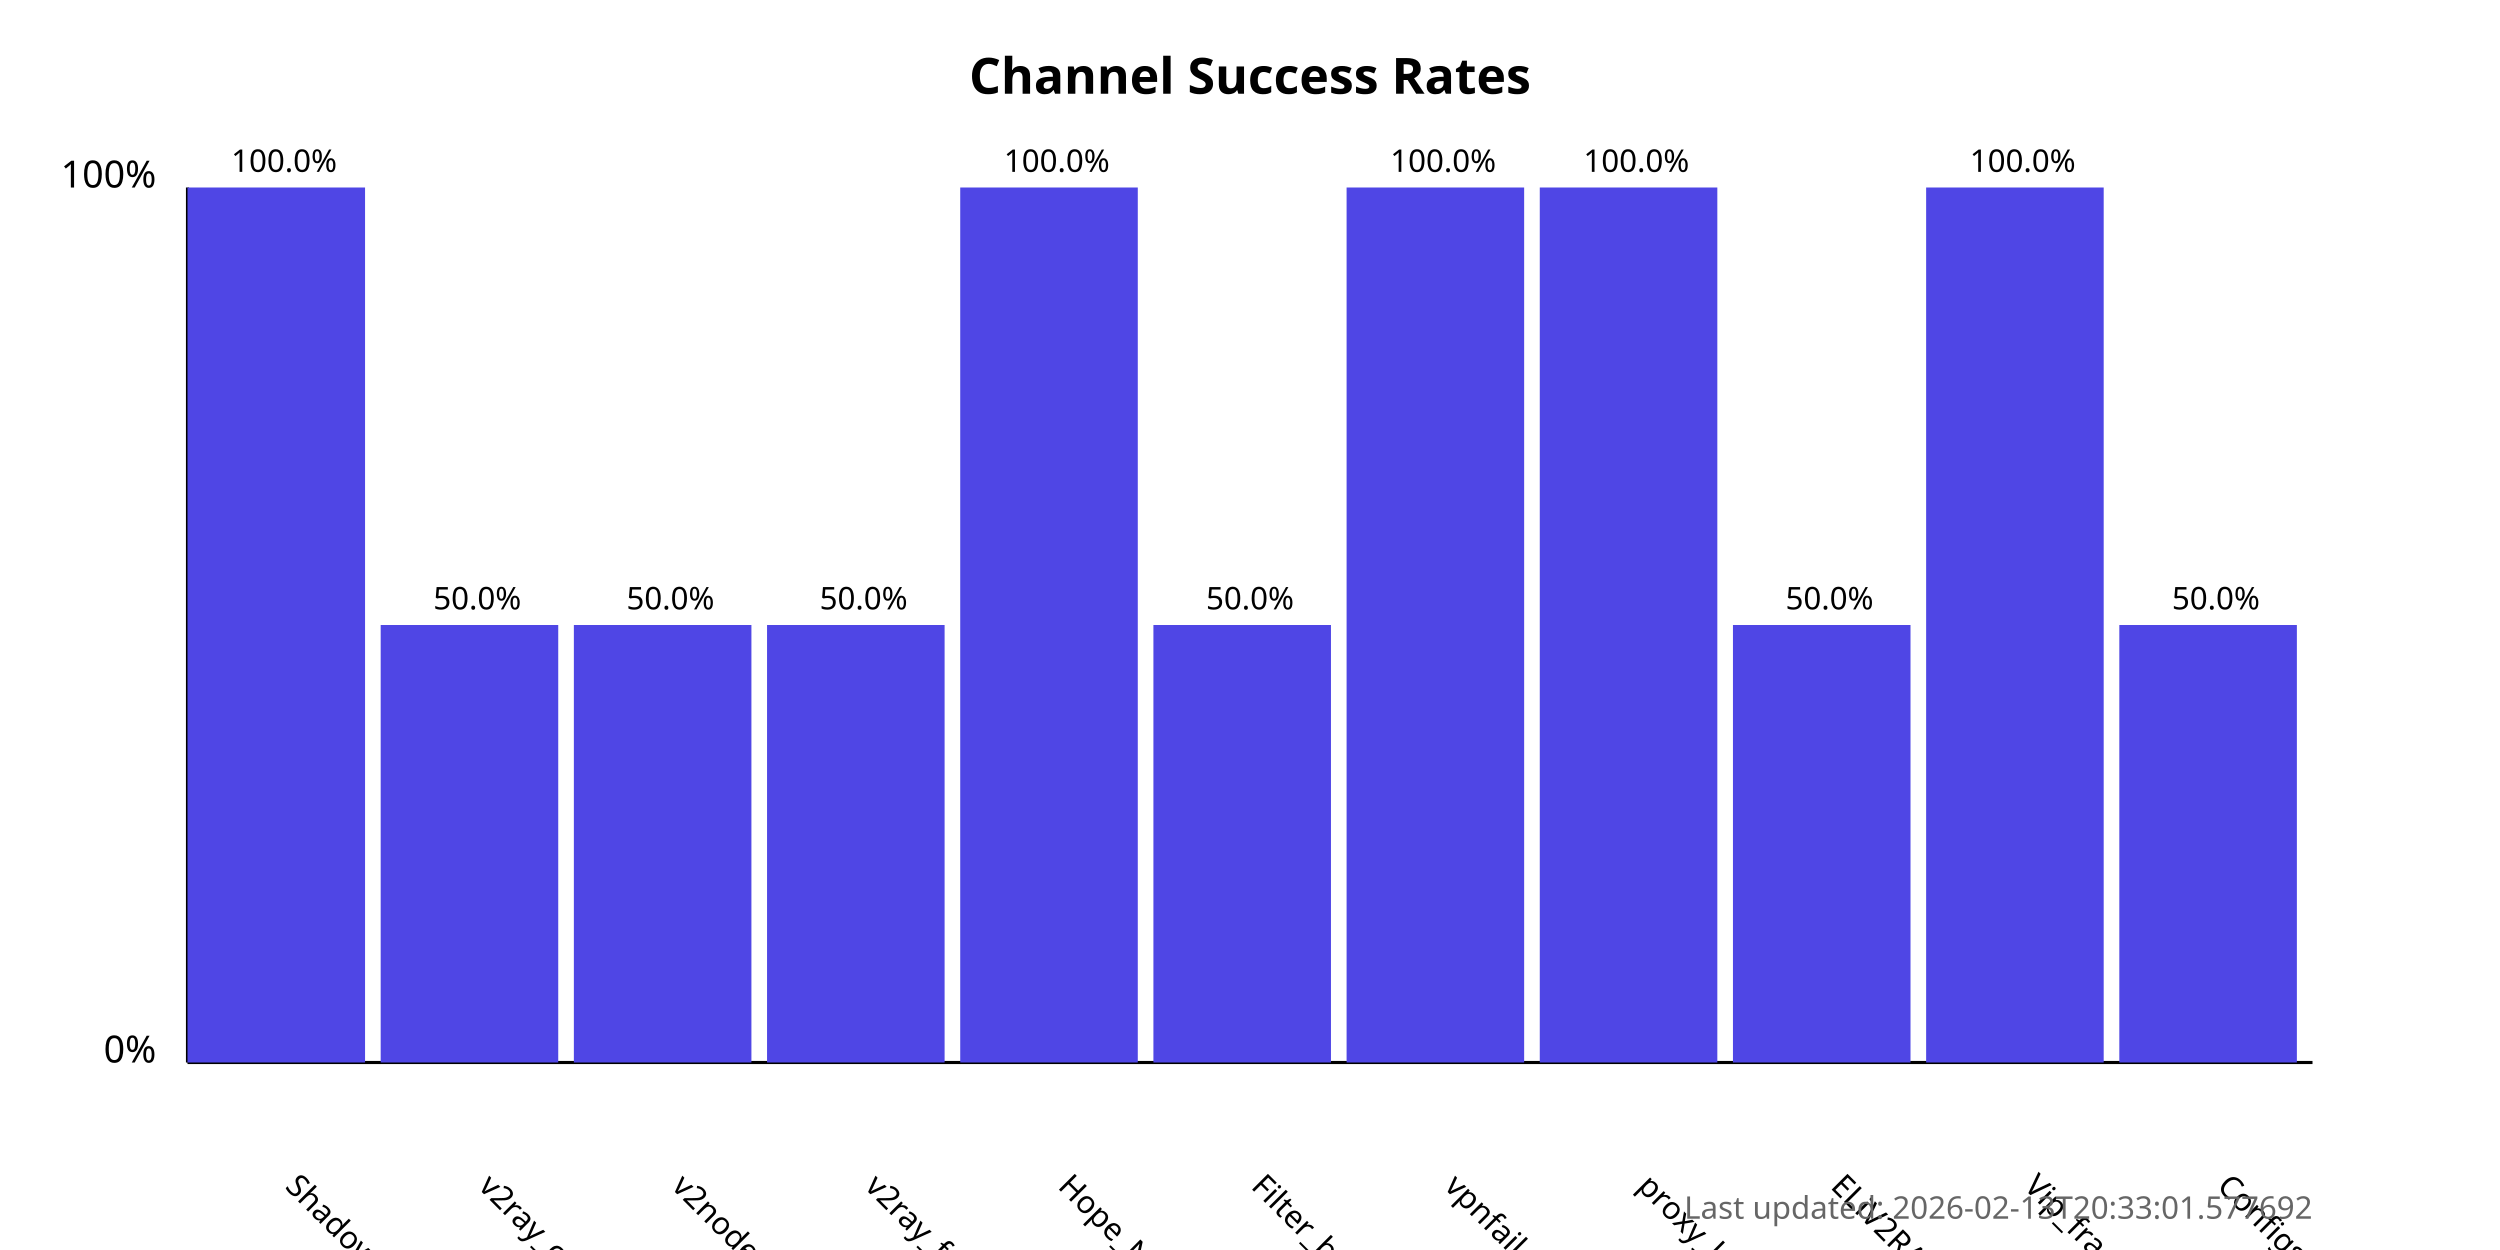
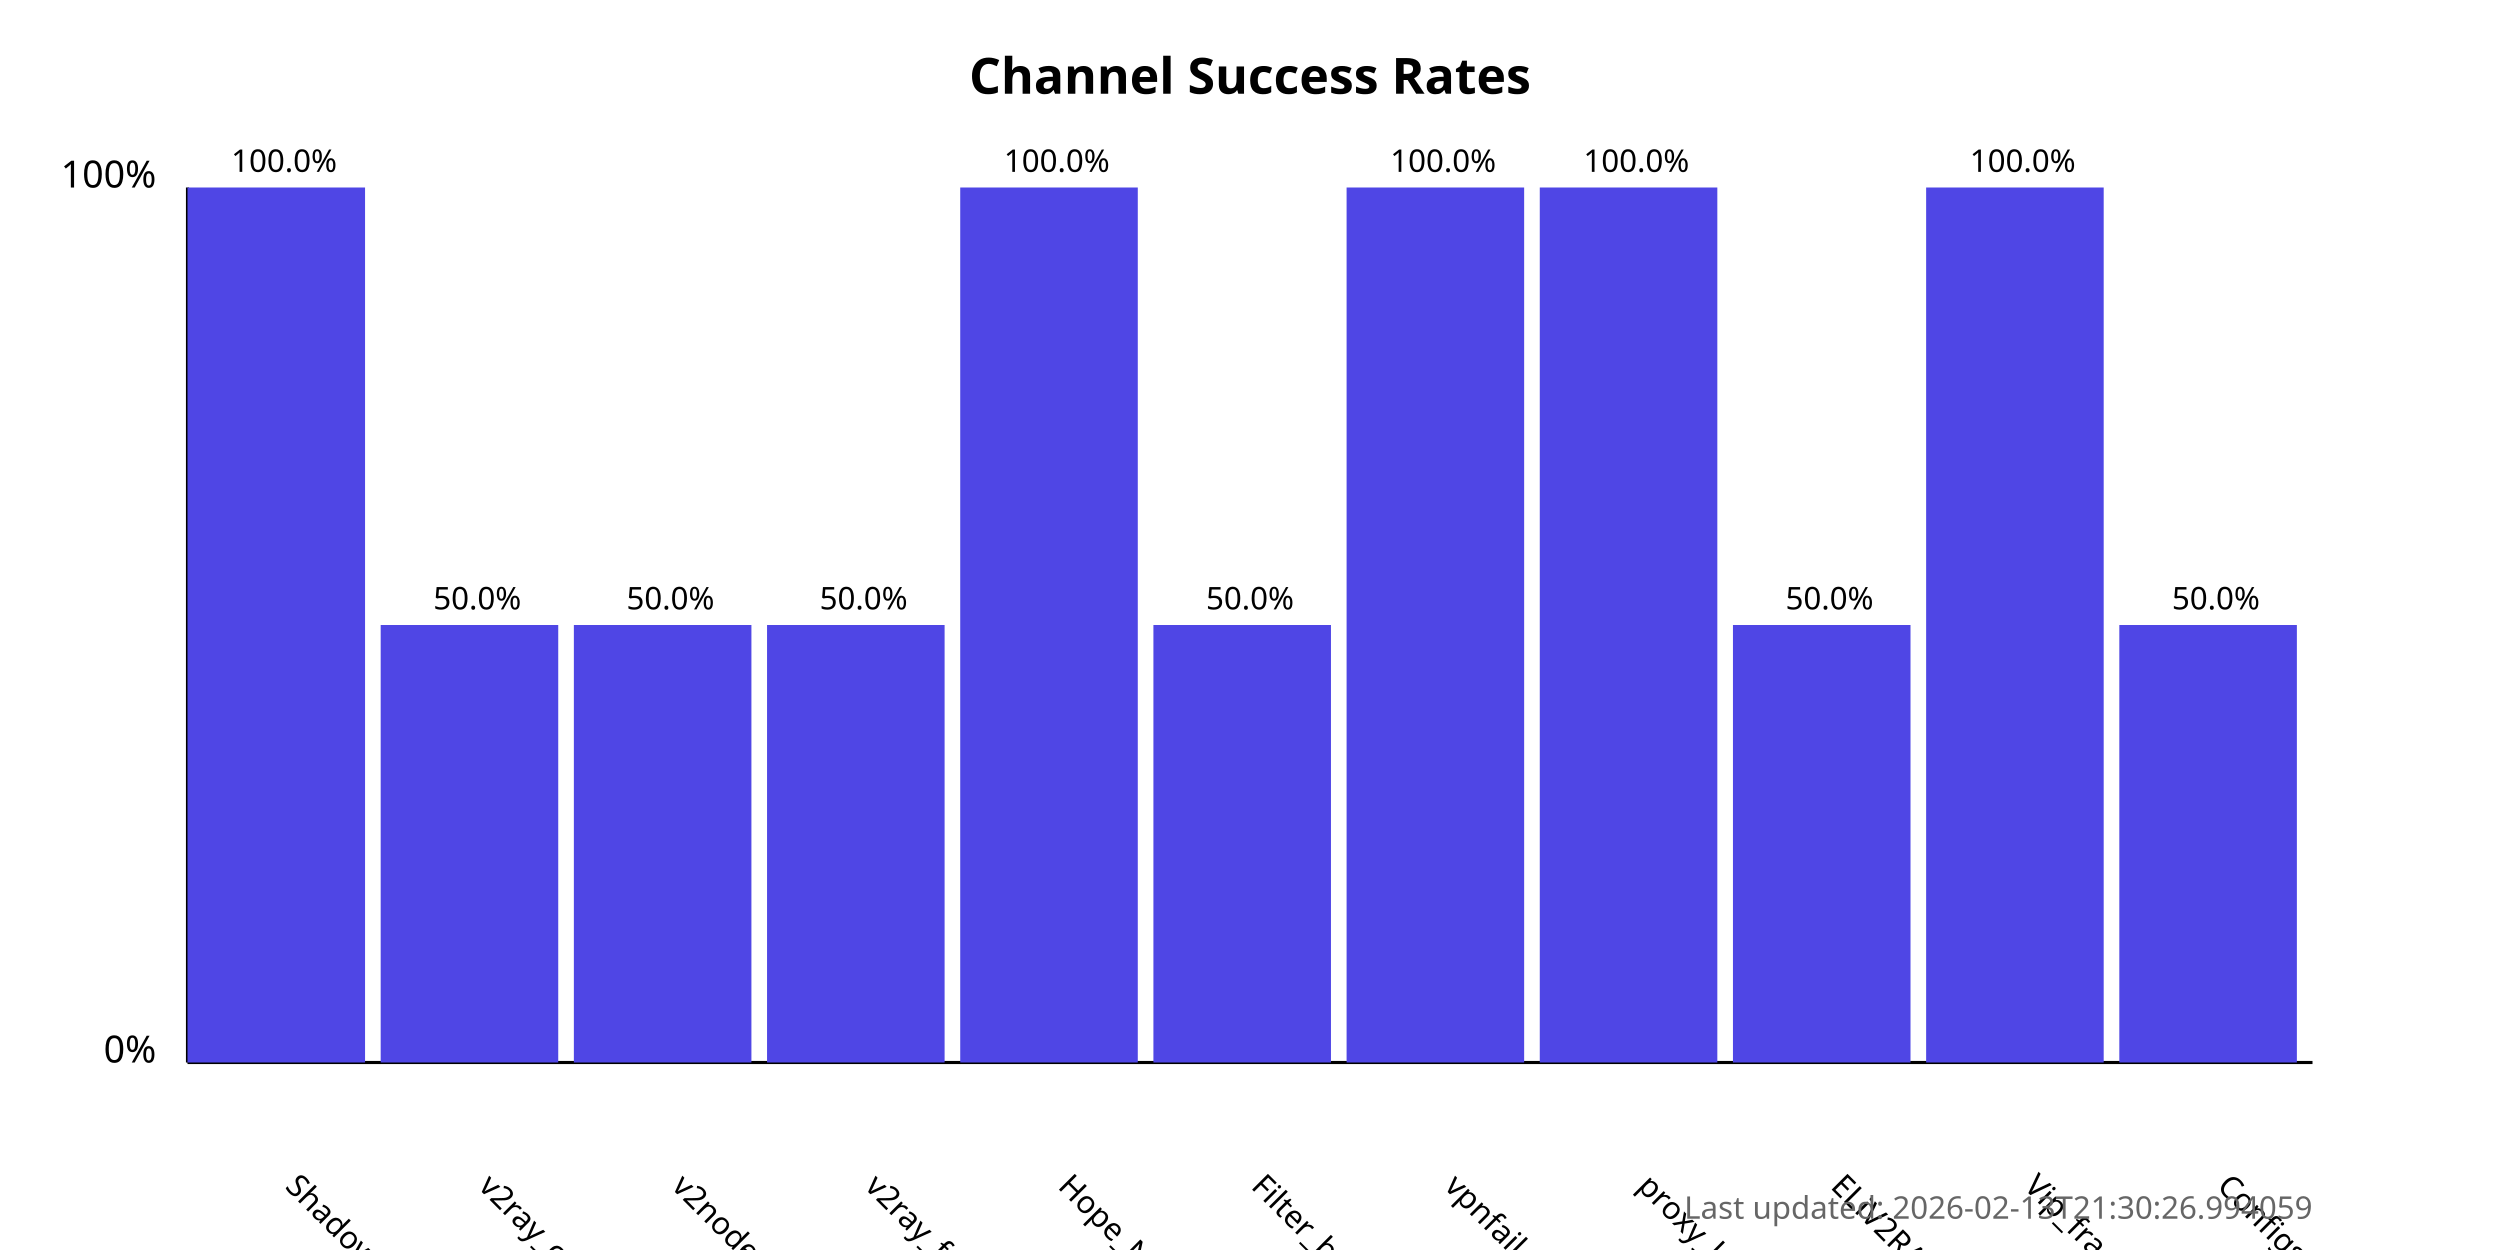
<svg xmlns="http://www.w3.org/2000/svg" width="800" height="400">
  <style>
            .chart-title { font: bold 16px sans-serif; }
            .axis-label { font: 12px sans-serif; }
            .tick-label { font: 10px sans-serif; }
            .bar { fill: #4f46e5; }
            .bar:hover { fill: #6366f1; }
            .timestamp { font: 10px sans-serif; fill: #666; }
        </style>
  <text x="400.0" y="30" text-anchor="middle" class="chart-title">
            Channel Success Rates
        </text>
  <line x1="60" y1="340" x2="60" y2="60" stroke="black" stroke-width="1" />
  <line x1="60" y1="340" x2="740" y2="340" stroke="black" stroke-width="1" />
  <text x="50" y="340" text-anchor="end" class="axis-label">0%</text>
  <text x="50" y="60" text-anchor="end" class="axis-label">100%</text>
  <g>
    <rect x="60" y="60.0" width="56.818" height="280.0" class="bar" />
    <text x="90.909" y="380" transform="rotate(45, 90.90909, 380)" text-anchor="start" class="tick-label">
                ShadowProxy66
            </text>
    <text x="90.909" y="55.0" text-anchor="middle" class="tick-label">
                100.0%
            </text>
  </g>
  <g>
    <rect x="121.818" y="200.0" width="56.818" height="140.0" class="bar" />
    <text x="152.727" y="380" transform="rotate(45, 152.7273, 380)" text-anchor="start" class="tick-label">
                v2ray_configs_pool
            </text>
    <text x="152.727" y="195.0" text-anchor="middle" class="tick-label">
                50.0%
            </text>
  </g>
  <g>
    <rect x="183.636" y="200.0" width="56.818" height="140.0" class="bar" />
    <text x="214.545" y="380" transform="rotate(45, 214.5455, 380)" text-anchor="start" class="tick-label">
                v2nodes
            </text>
    <text x="214.545" y="195.0" text-anchor="middle" class="tick-label">
                50.0%
            </text>
  </g>
  <g>
    <rect x="245.455" y="200.0" width="56.818" height="140.0" class="bar" />
    <text x="276.364" y="380" transform="rotate(45, 276.3636, 380)" text-anchor="start" class="tick-label">
                v2ray_free_conf
            </text>
    <text x="276.364" y="195.0" text-anchor="middle" class="tick-label">
                50.0%
            </text>
  </g>
  <g>
    <rect x="307.273" y="60.0" width="56.818" height="280.0" class="bar" />
    <text x="338.182" y="380" transform="rotate(45, 338.1818, 380)" text-anchor="start" class="tick-label">
                Hope_Net
            </text>
    <text x="338.182" y="55.0" text-anchor="middle" class="tick-label">
                100.0%
            </text>
  </g>
  <g>
    <rect x="369.091" y="200.0" width="56.818" height="140.0" class="bar" />
    <text x="400.0" y="380" transform="rotate(45, 400.0, 380)" text-anchor="start" class="tick-label">
                Filter_breaker
            </text>
    <text x="400.0" y="195.0" text-anchor="middle" class="tick-label">
                50.0%
            </text>
  </g>
  <g>
    <rect x="430.909" y="60.0" width="56.818" height="280.0" class="bar" />
    <text x="461.818" y="380" transform="rotate(45, 461.8182, 380)" text-anchor="start" class="tick-label">
                vpnfail_vless
            </text>
    <text x="461.818" y="55.0" text-anchor="middle" class="tick-label">
                100.0%
            </text>
  </g>
  <g>
    <rect x="492.727" y="60.0" width="56.818" height="280.0" class="bar" />
    <text x="523.636" y="380" transform="rotate(45, 523.6364, 380)" text-anchor="start" class="tick-label">
                proxy_kafee
            </text>
    <text x="523.636" y="55.0" text-anchor="middle" class="tick-label">
                100.0%
            </text>
  </g>
  <g>
    <rect x="554.545" y="200.0" width="56.818" height="140.0" class="bar" />
    <text x="585.455" y="380" transform="rotate(45, 585.4545, 380)" text-anchor="start" class="tick-label">
                ELiV2RAY
            </text>
    <text x="585.455" y="195.0" text-anchor="middle" class="tick-label">
                50.0%
            </text>
  </g>
  <g>
    <rect x="616.364" y="60.0" width="56.818" height="280.0" class="bar" />
    <text x="647.273" y="380" transform="rotate(45, 647.2727, 380)" text-anchor="start" class="tick-label">
                Vip_fragment_v2ray
            </text>
    <text x="647.273" y="55.0" text-anchor="middle" class="tick-label">
                100.0%
            </text>
  </g>
  <g>
    <rect x="678.182" y="200.0" width="56.818" height="140.0" class="bar" />
    <text x="709.091" y="380" transform="rotate(45, 709.0909, 380)" text-anchor="start" class="tick-label">
                ConfigsHubPlus
            </text>
    <text x="709.091" y="195.0" text-anchor="middle" class="tick-label">
                50.0%
            </text>
  </g>
  <text x="740" y="390" text-anchor="end" class="timestamp">
-             Last updated: 2026-02-13T20:33:01.577692
+             Last updated: 2026-02-13T21:30:26.994059
        </text>
</svg>
